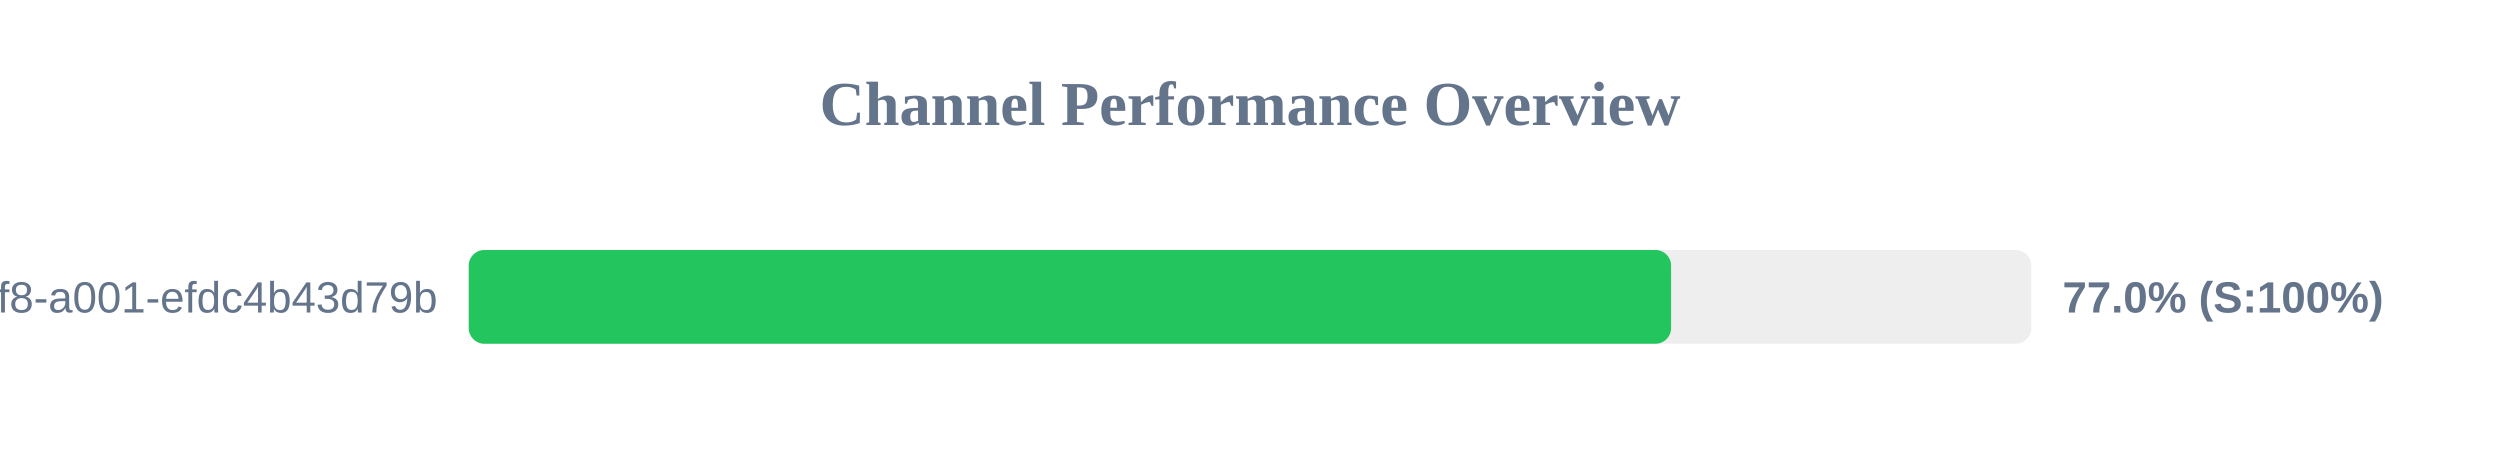
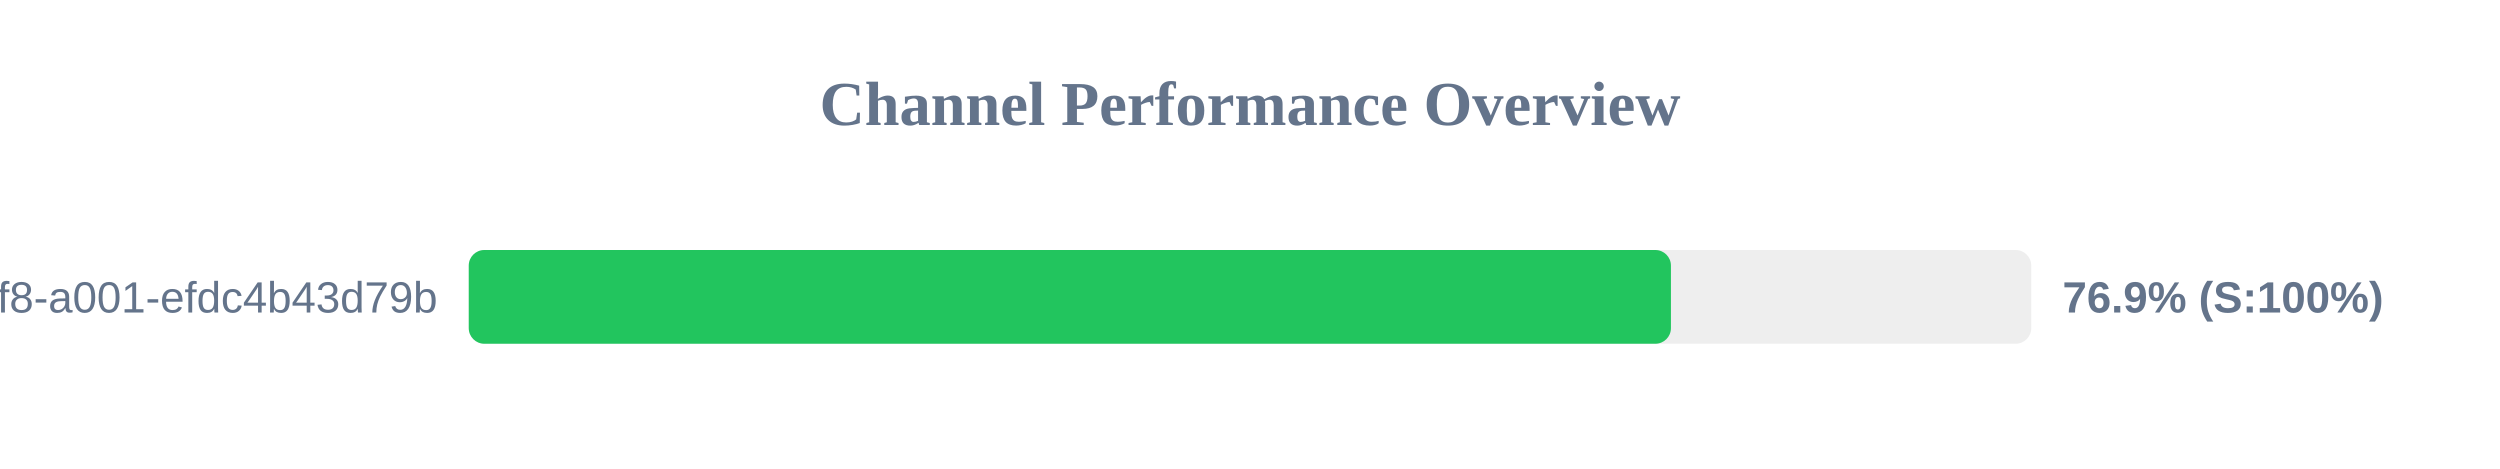
<svg xmlns="http://www.w3.org/2000/svg" width="800" height="150" version="1.1">
  <style>
        .row { font: 14px Arial; fill: #64748b; }
        .score { font: bold 14px Arial; fill: #64748b; }
    </style>
  <text x="400" y="40" text-anchor="middle" font-size="20px" font-weight="bold" fill="#64748b">Channel Performance Overview</text>
  <rect x="150" y="80" width="500" height="30" fill="#eee" rx="5" />
-   <rect x="150" y="80" width="384.75" height="30" fill="#22c55e" rx="5" />
+   <rect x="150" y="80" width="384.7" height="30" fill="#22c55e" rx="5" />
  <text x="140" y="100" text-anchor="end" class="row">?uuid=1fdb6b30-5371-4ff8-a001-efdc4b43d79b</text>
-   <text x="660" y="100" text-anchor="start" class="score">77.0% (S:100%)</text>
+   <text x="660" y="100" text-anchor="start" class="score">76.9% (S:100%)</text>
</svg>
